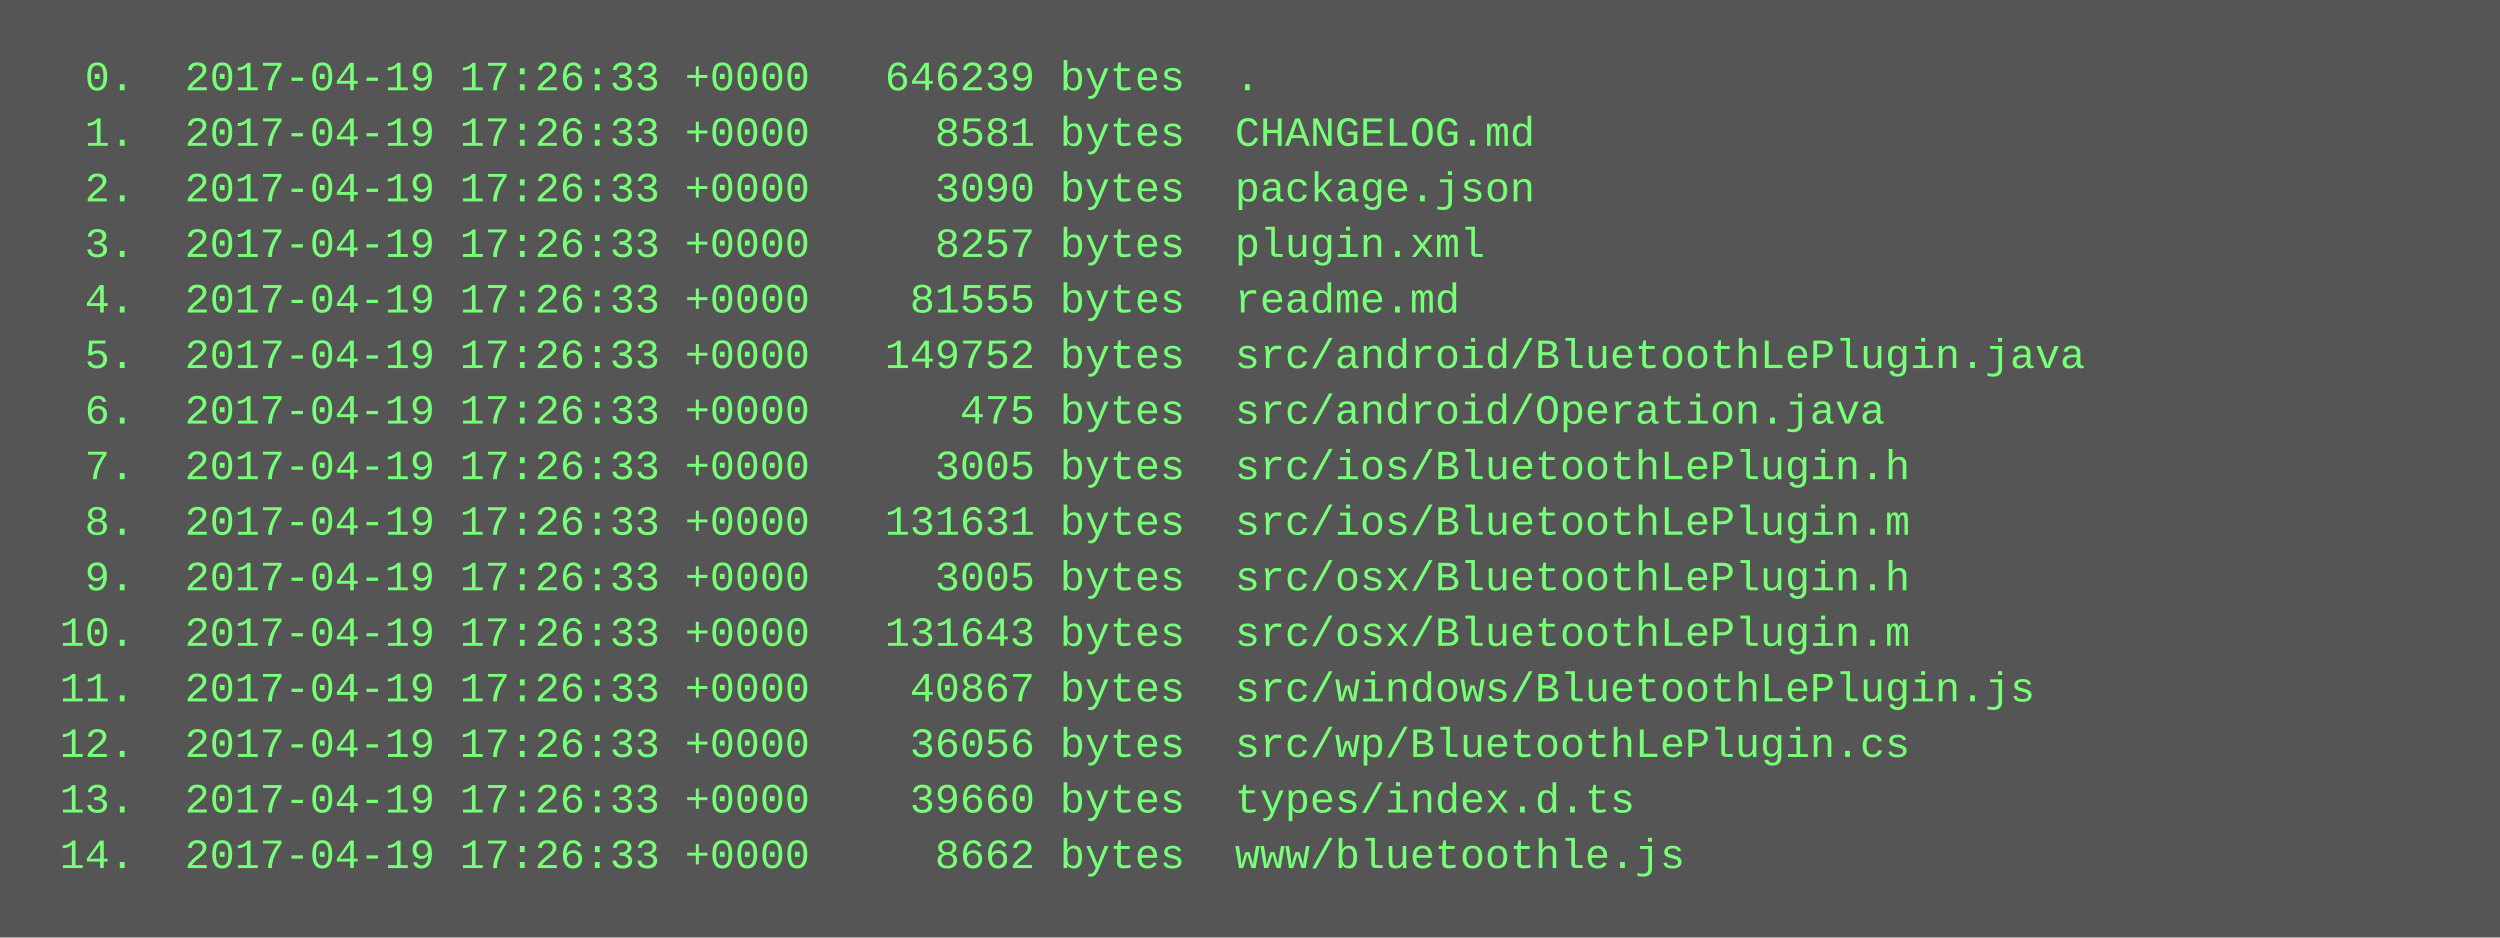
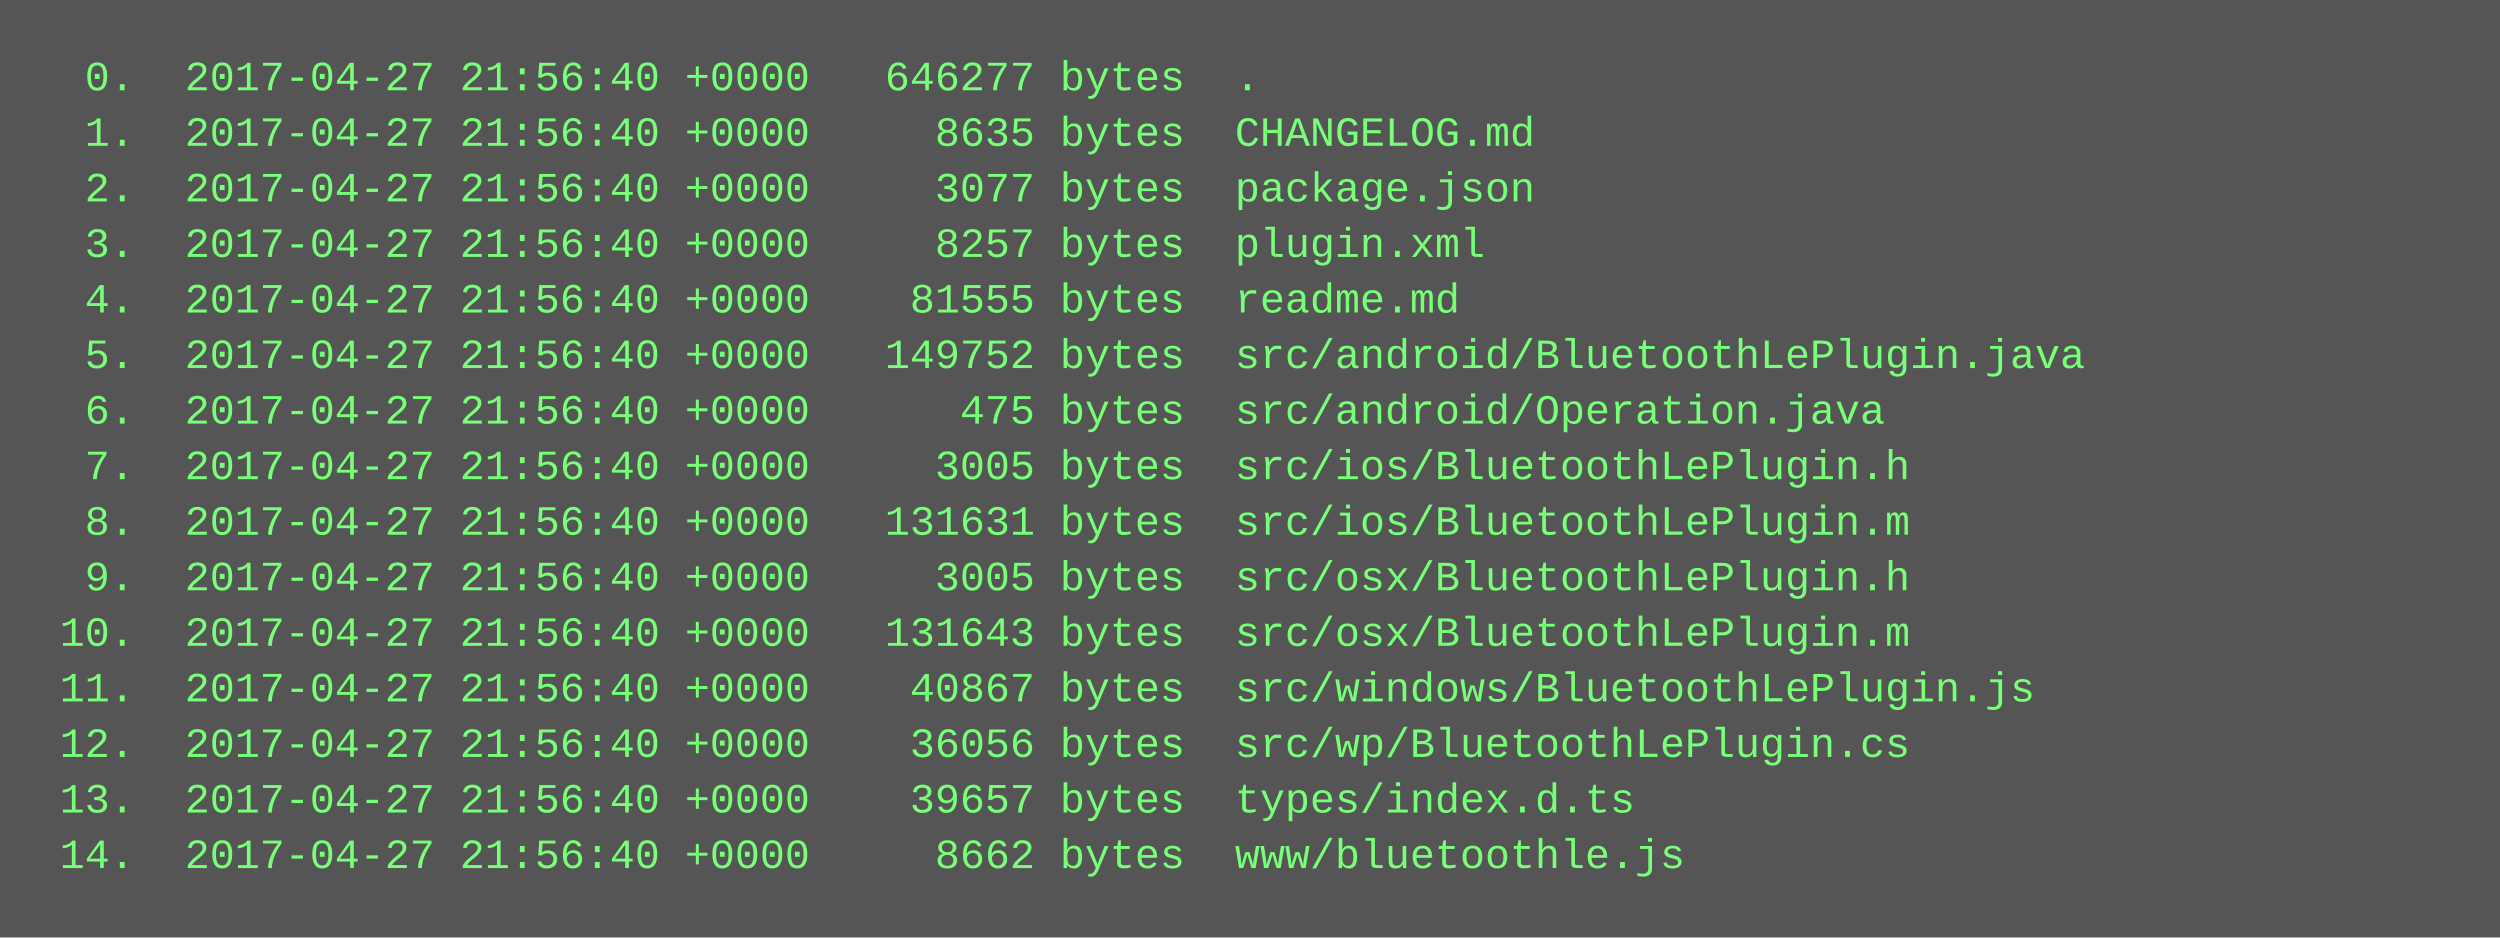
<svg xmlns="http://www.w3.org/2000/svg" height="270" width="720">
  <rect height="270" fill="#555" width="720" />
  <text fill="#7f7" font-family="Courier New" font-size="12" xml:space="preserve">
-     <tspan x="10" y="26">  0.  2017-04-19 17:26:33 +0000   646239 bytes  .</tspan>
-     <tspan x="10" y="42">  1.  2017-04-19 17:26:33 +0000     8581 bytes  CHANGELOG.md</tspan>
-     <tspan x="10" y="58">  2.  2017-04-19 17:26:33 +0000     3090 bytes  package.json</tspan>
-     <tspan x="10" y="74">  3.  2017-04-19 17:26:33 +0000     8257 bytes  plugin.xml</tspan>
-     <tspan x="10" y="90">  4.  2017-04-19 17:26:33 +0000    81555 bytes  readme.md</tspan>
-     <tspan x="10" y="106">  5.  2017-04-19 17:26:33 +0000   149752 bytes  src/android/BluetoothLePlugin.java</tspan>
-     <tspan x="10" y="122">  6.  2017-04-19 17:26:33 +0000      475 bytes  src/android/Operation.java</tspan>
-     <tspan x="10" y="138">  7.  2017-04-19 17:26:33 +0000     3005 bytes  src/ios/BluetoothLePlugin.h</tspan>
-     <tspan x="10" y="154">  8.  2017-04-19 17:26:33 +0000   131631 bytes  src/ios/BluetoothLePlugin.m</tspan>
-     <tspan x="10" y="170">  9.  2017-04-19 17:26:33 +0000     3005 bytes  src/osx/BluetoothLePlugin.h</tspan>
-     <tspan x="10" y="186"> 10.  2017-04-19 17:26:33 +0000   131643 bytes  src/osx/BluetoothLePlugin.m</tspan>
-     <tspan x="10" y="202"> 11.  2017-04-19 17:26:33 +0000    40867 bytes  src/windows/BluetoothLePlugin.js</tspan>
-     <tspan x="10" y="218"> 12.  2017-04-19 17:26:33 +0000    36056 bytes  src/wp/BluetoothLePlugin.cs</tspan>
-     <tspan x="10" y="234"> 13.  2017-04-19 17:26:33 +0000    39660 bytes  types/index.d.ts</tspan>
-     <tspan x="10" y="250"> 14.  2017-04-19 17:26:33 +0000     8662 bytes  www/bluetoothle.js</tspan>
+     <tspan x="10" y="26">  0.  2017-04-27 21:56:40 +0000   646277 bytes  .</tspan>
+     <tspan x="10" y="42">  1.  2017-04-27 21:56:40 +0000     8635 bytes  CHANGELOG.md</tspan>
+     <tspan x="10" y="58">  2.  2017-04-27 21:56:40 +0000     3077 bytes  package.json</tspan>
+     <tspan x="10" y="74">  3.  2017-04-27 21:56:40 +0000     8257 bytes  plugin.xml</tspan>
+     <tspan x="10" y="90">  4.  2017-04-27 21:56:40 +0000    81555 bytes  readme.md</tspan>
+     <tspan x="10" y="106">  5.  2017-04-27 21:56:40 +0000   149752 bytes  src/android/BluetoothLePlugin.java</tspan>
+     <tspan x="10" y="122">  6.  2017-04-27 21:56:40 +0000      475 bytes  src/android/Operation.java</tspan>
+     <tspan x="10" y="138">  7.  2017-04-27 21:56:40 +0000     3005 bytes  src/ios/BluetoothLePlugin.h</tspan>
+     <tspan x="10" y="154">  8.  2017-04-27 21:56:40 +0000   131631 bytes  src/ios/BluetoothLePlugin.m</tspan>
+     <tspan x="10" y="170">  9.  2017-04-27 21:56:40 +0000     3005 bytes  src/osx/BluetoothLePlugin.h</tspan>
+     <tspan x="10" y="186"> 10.  2017-04-27 21:56:40 +0000   131643 bytes  src/osx/BluetoothLePlugin.m</tspan>
+     <tspan x="10" y="202"> 11.  2017-04-27 21:56:40 +0000    40867 bytes  src/windows/BluetoothLePlugin.js</tspan>
+     <tspan x="10" y="218"> 12.  2017-04-27 21:56:40 +0000    36056 bytes  src/wp/BluetoothLePlugin.cs</tspan>
+     <tspan x="10" y="234"> 13.  2017-04-27 21:56:40 +0000    39657 bytes  types/index.d.ts</tspan>
+     <tspan x="10" y="250"> 14.  2017-04-27 21:56:40 +0000     8662 bytes  www/bluetoothle.js</tspan>
  </text>
</svg>
